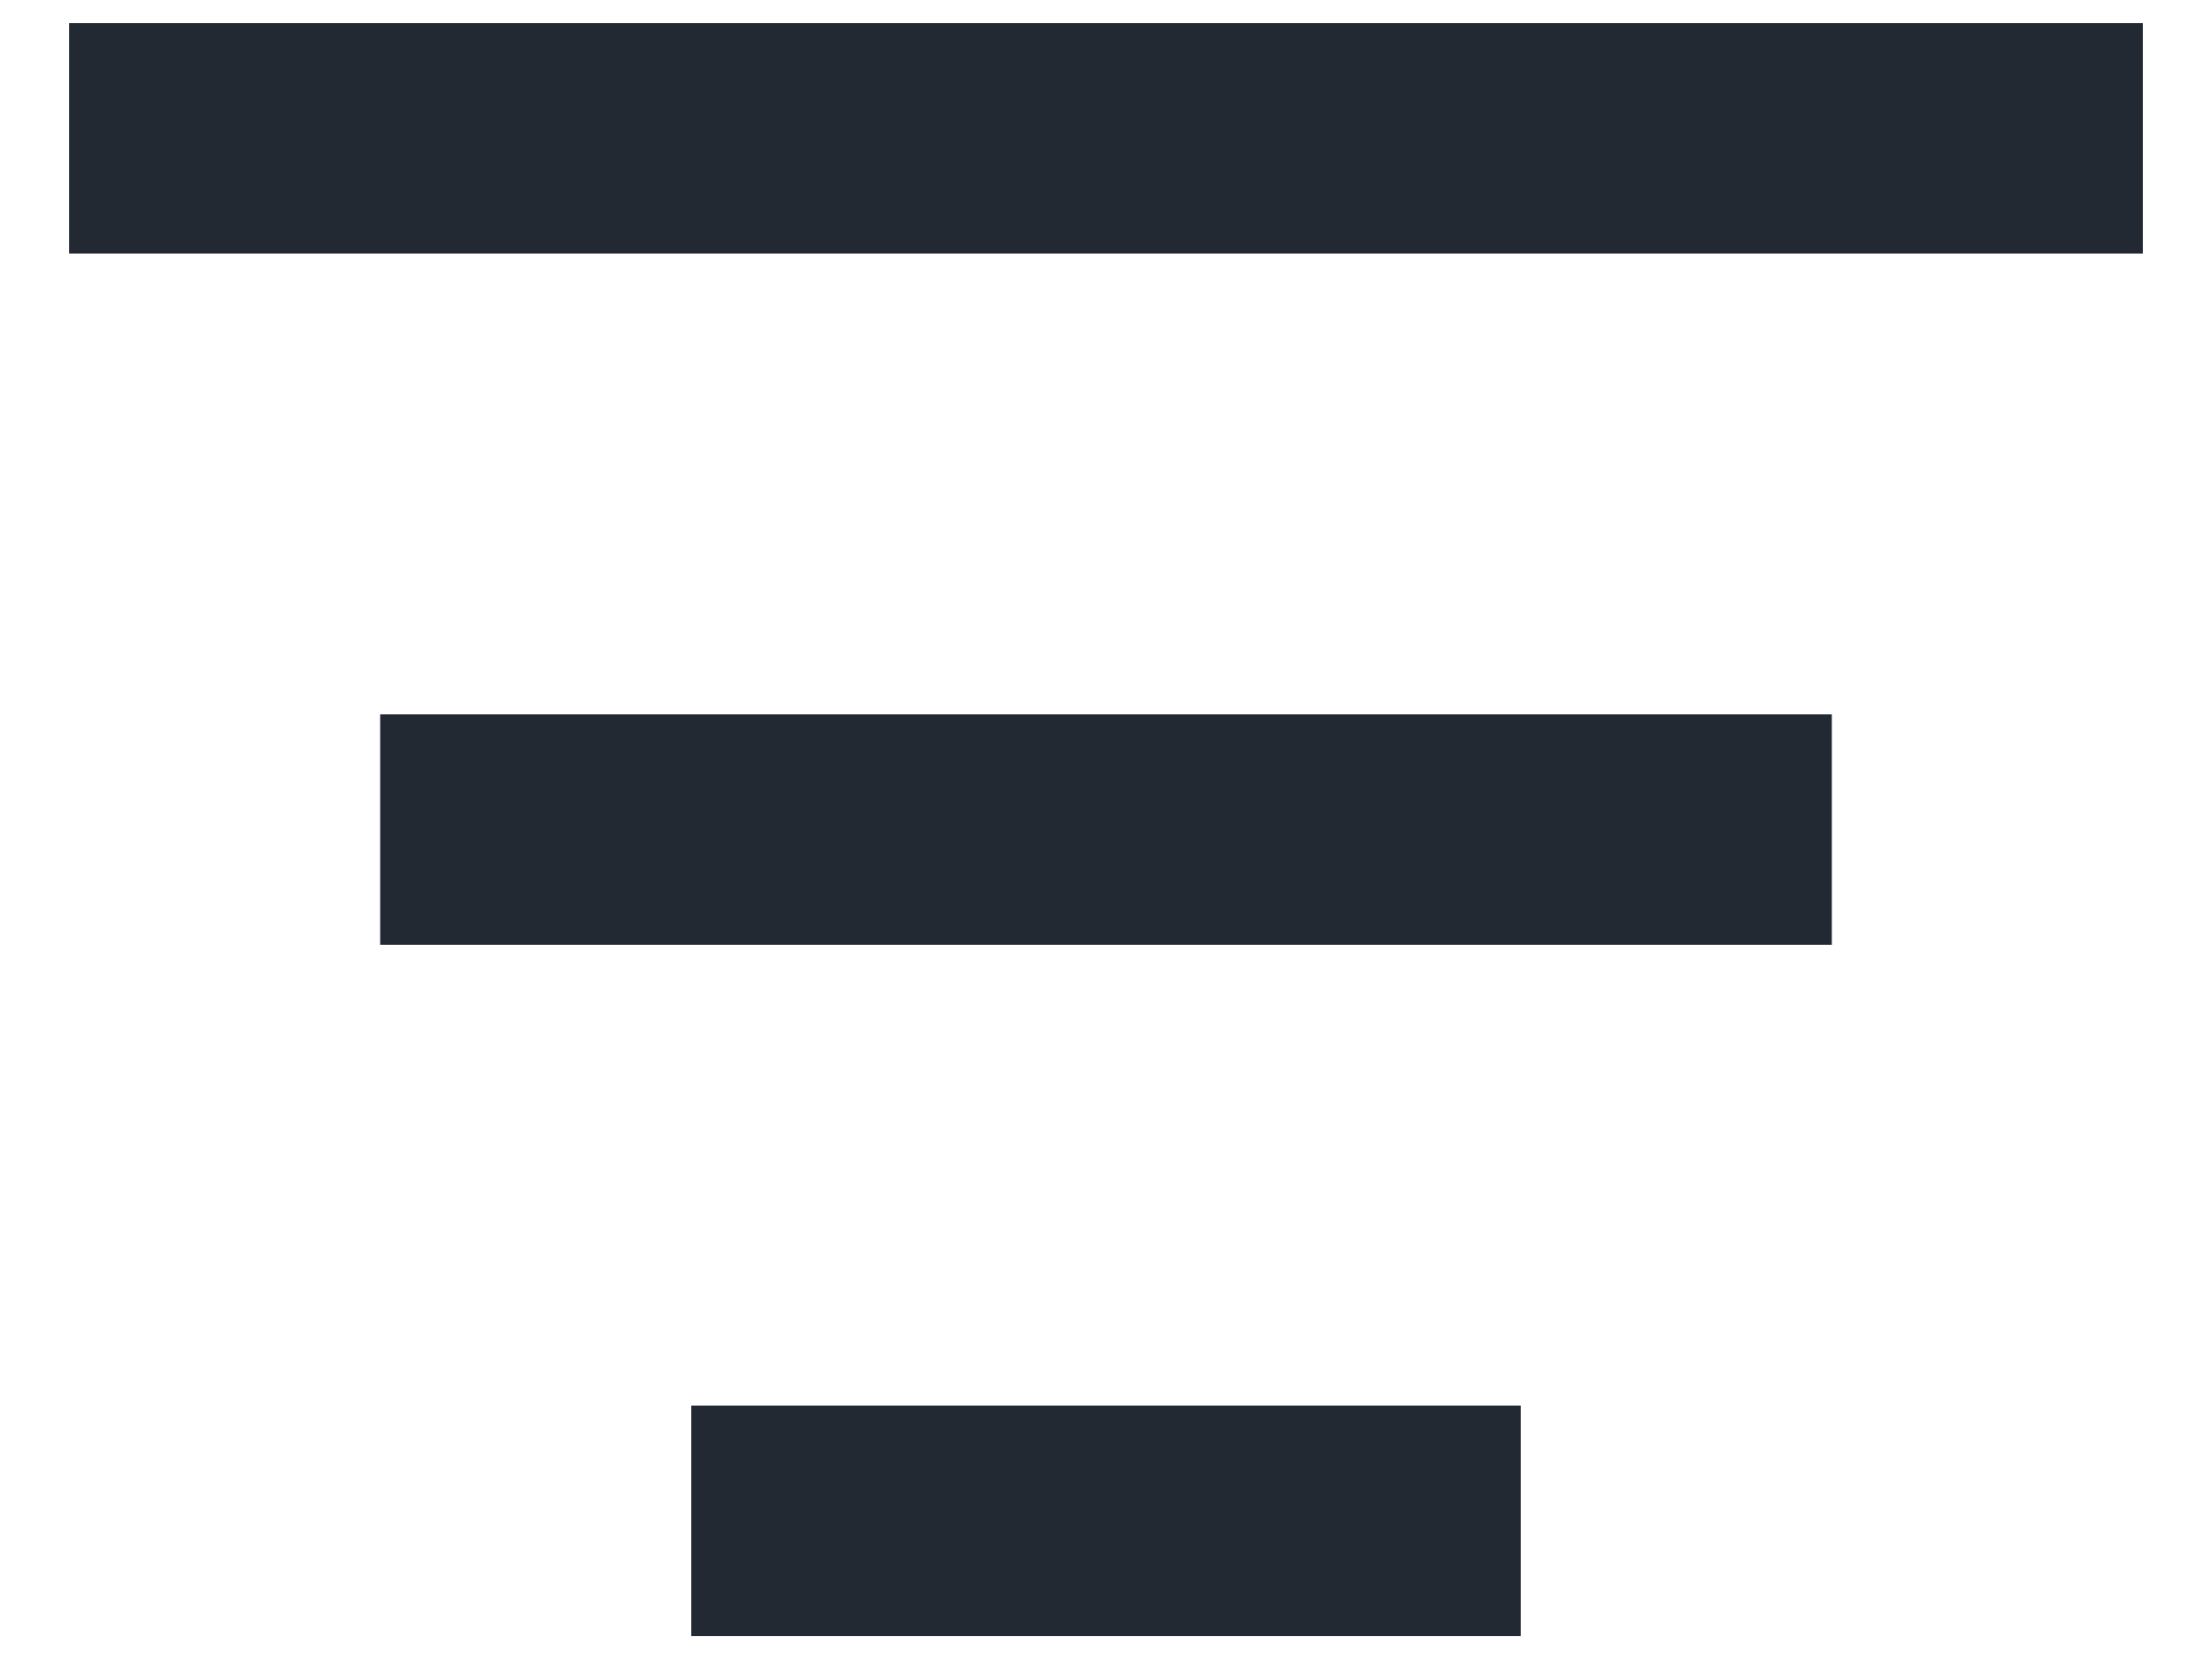
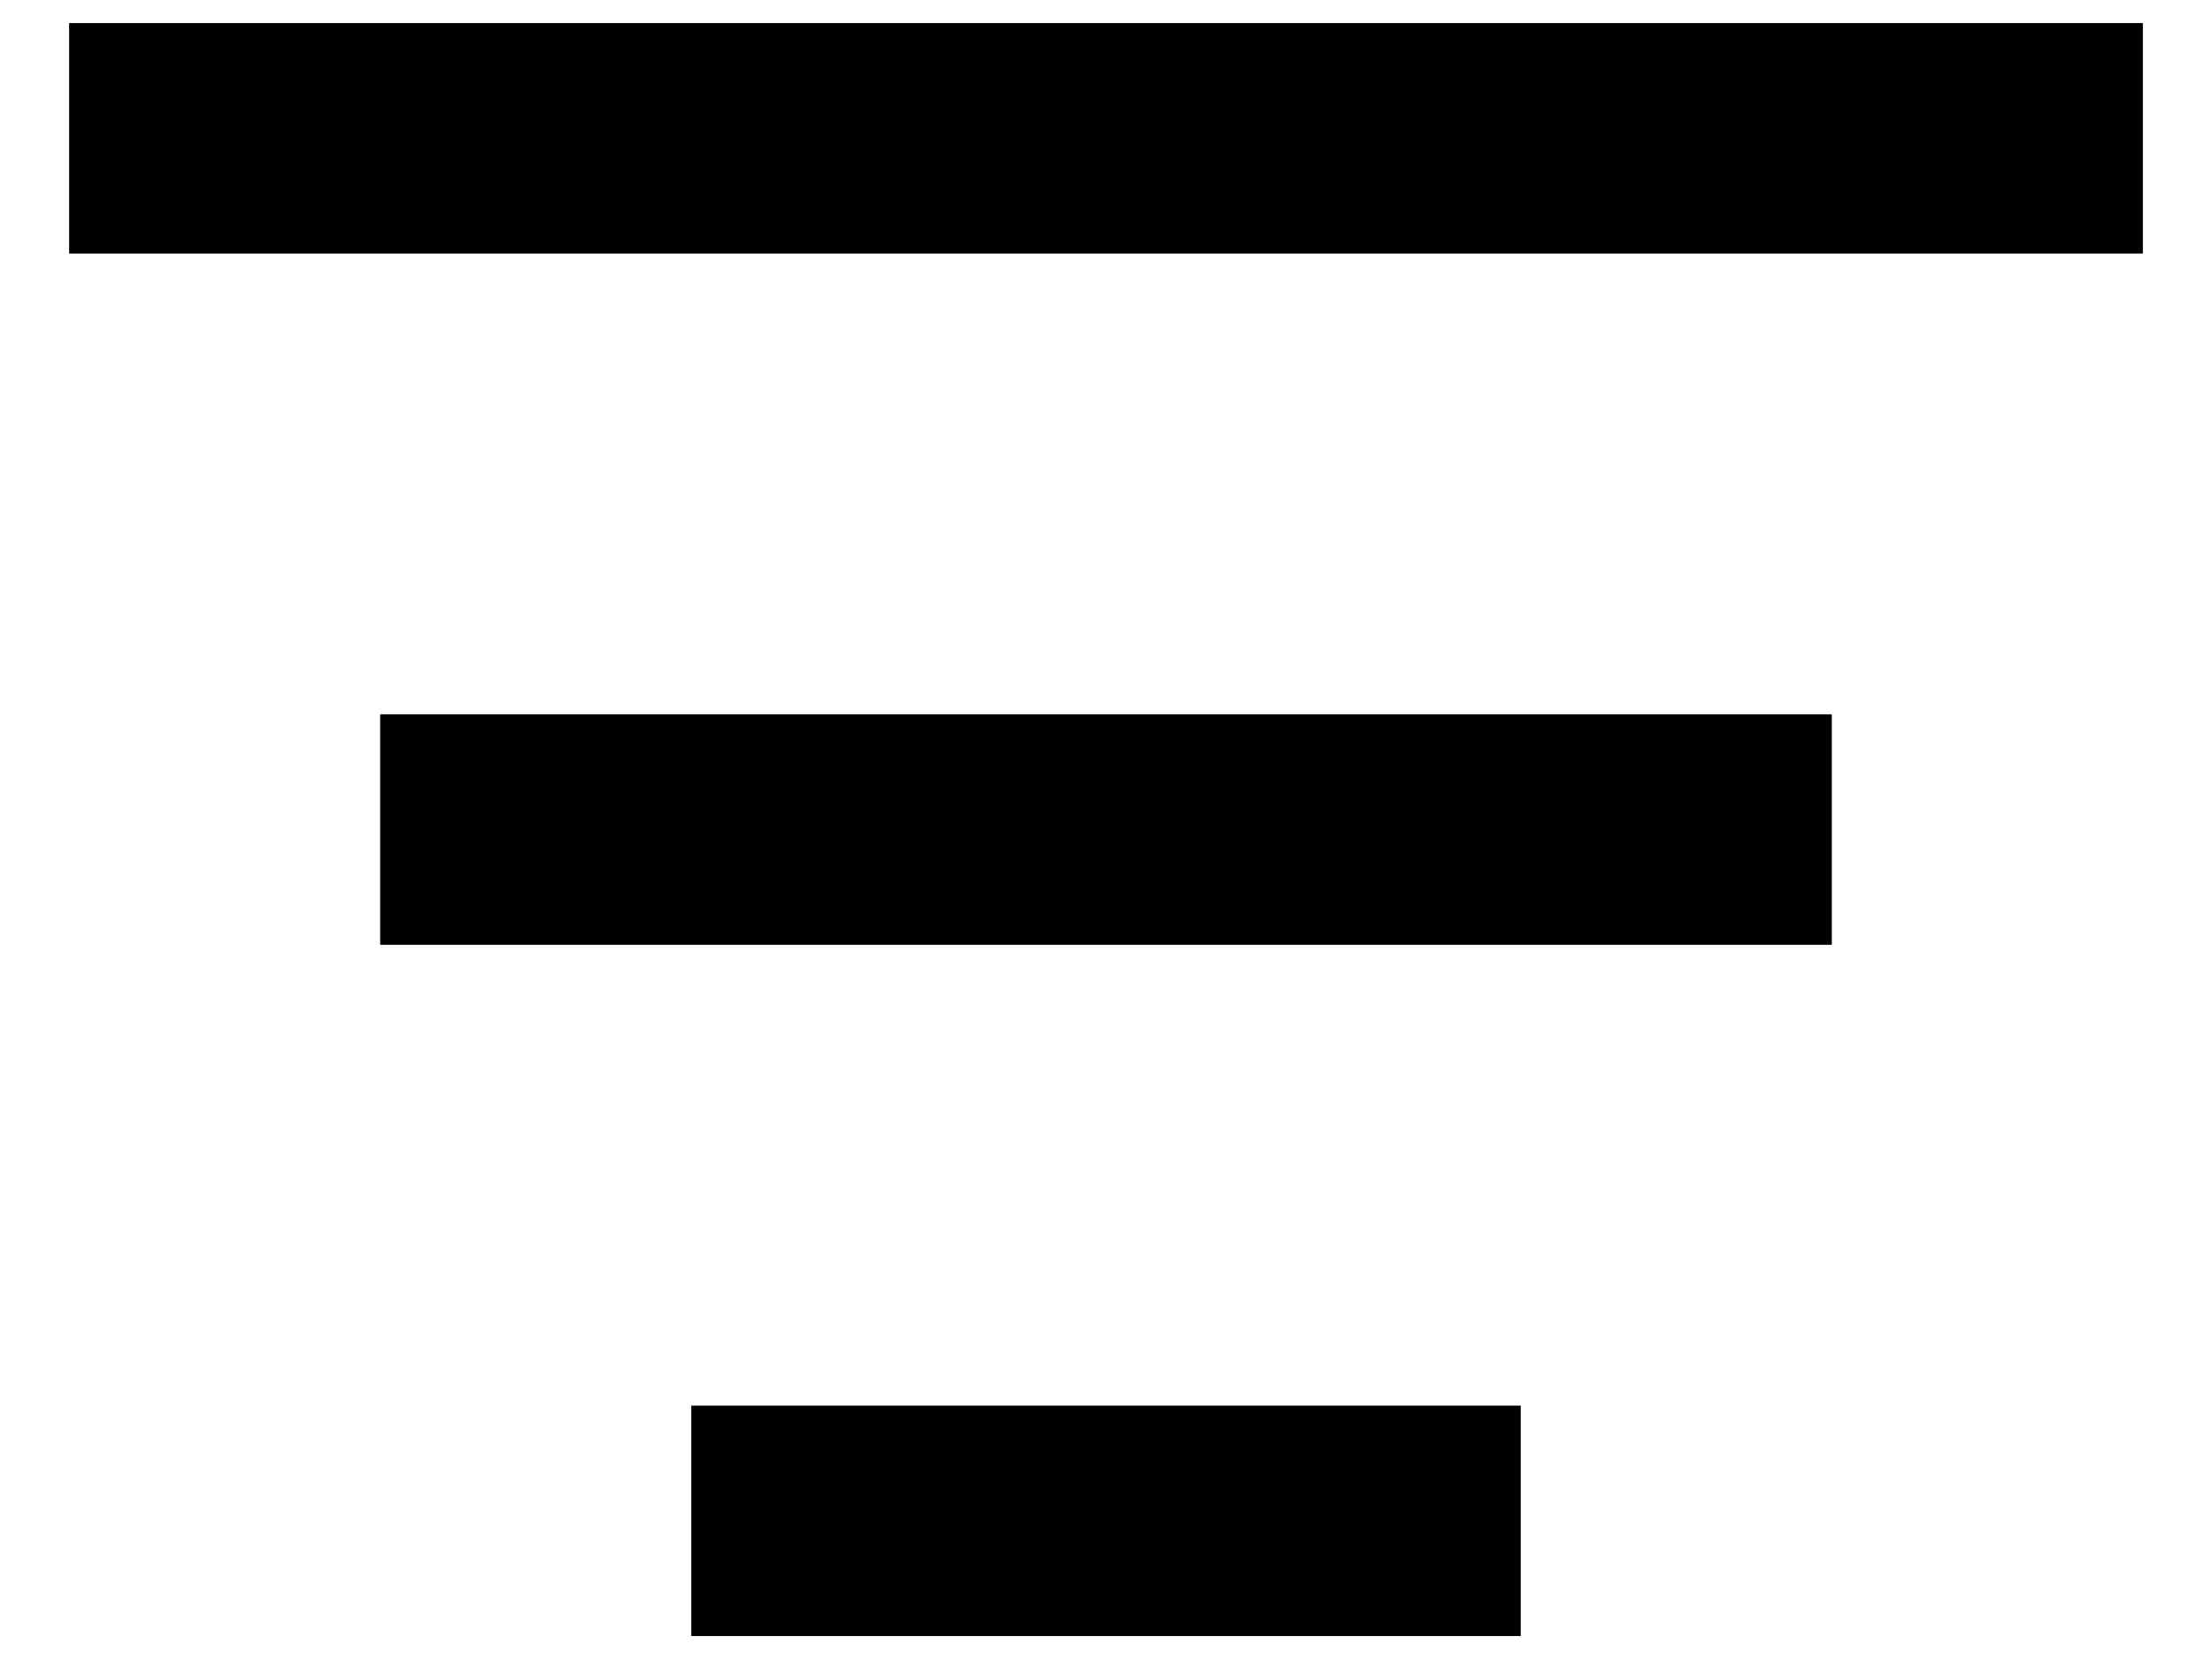
<svg xmlns="http://www.w3.org/2000/svg" width="16" height="12" fill="none">
-   <path fill="#232933" d="M.5.167h15v1.667H.5zM2.75 5.167h10.5v1.667H2.75zM5 10.167h6v1.667H5z" />
+   <path fill="currentColor" d="M.5.167h15v1.667H.5zM2.75 5.167h10.5v1.667H2.75zM5 10.167h6v1.667H5z" />
</svg>
